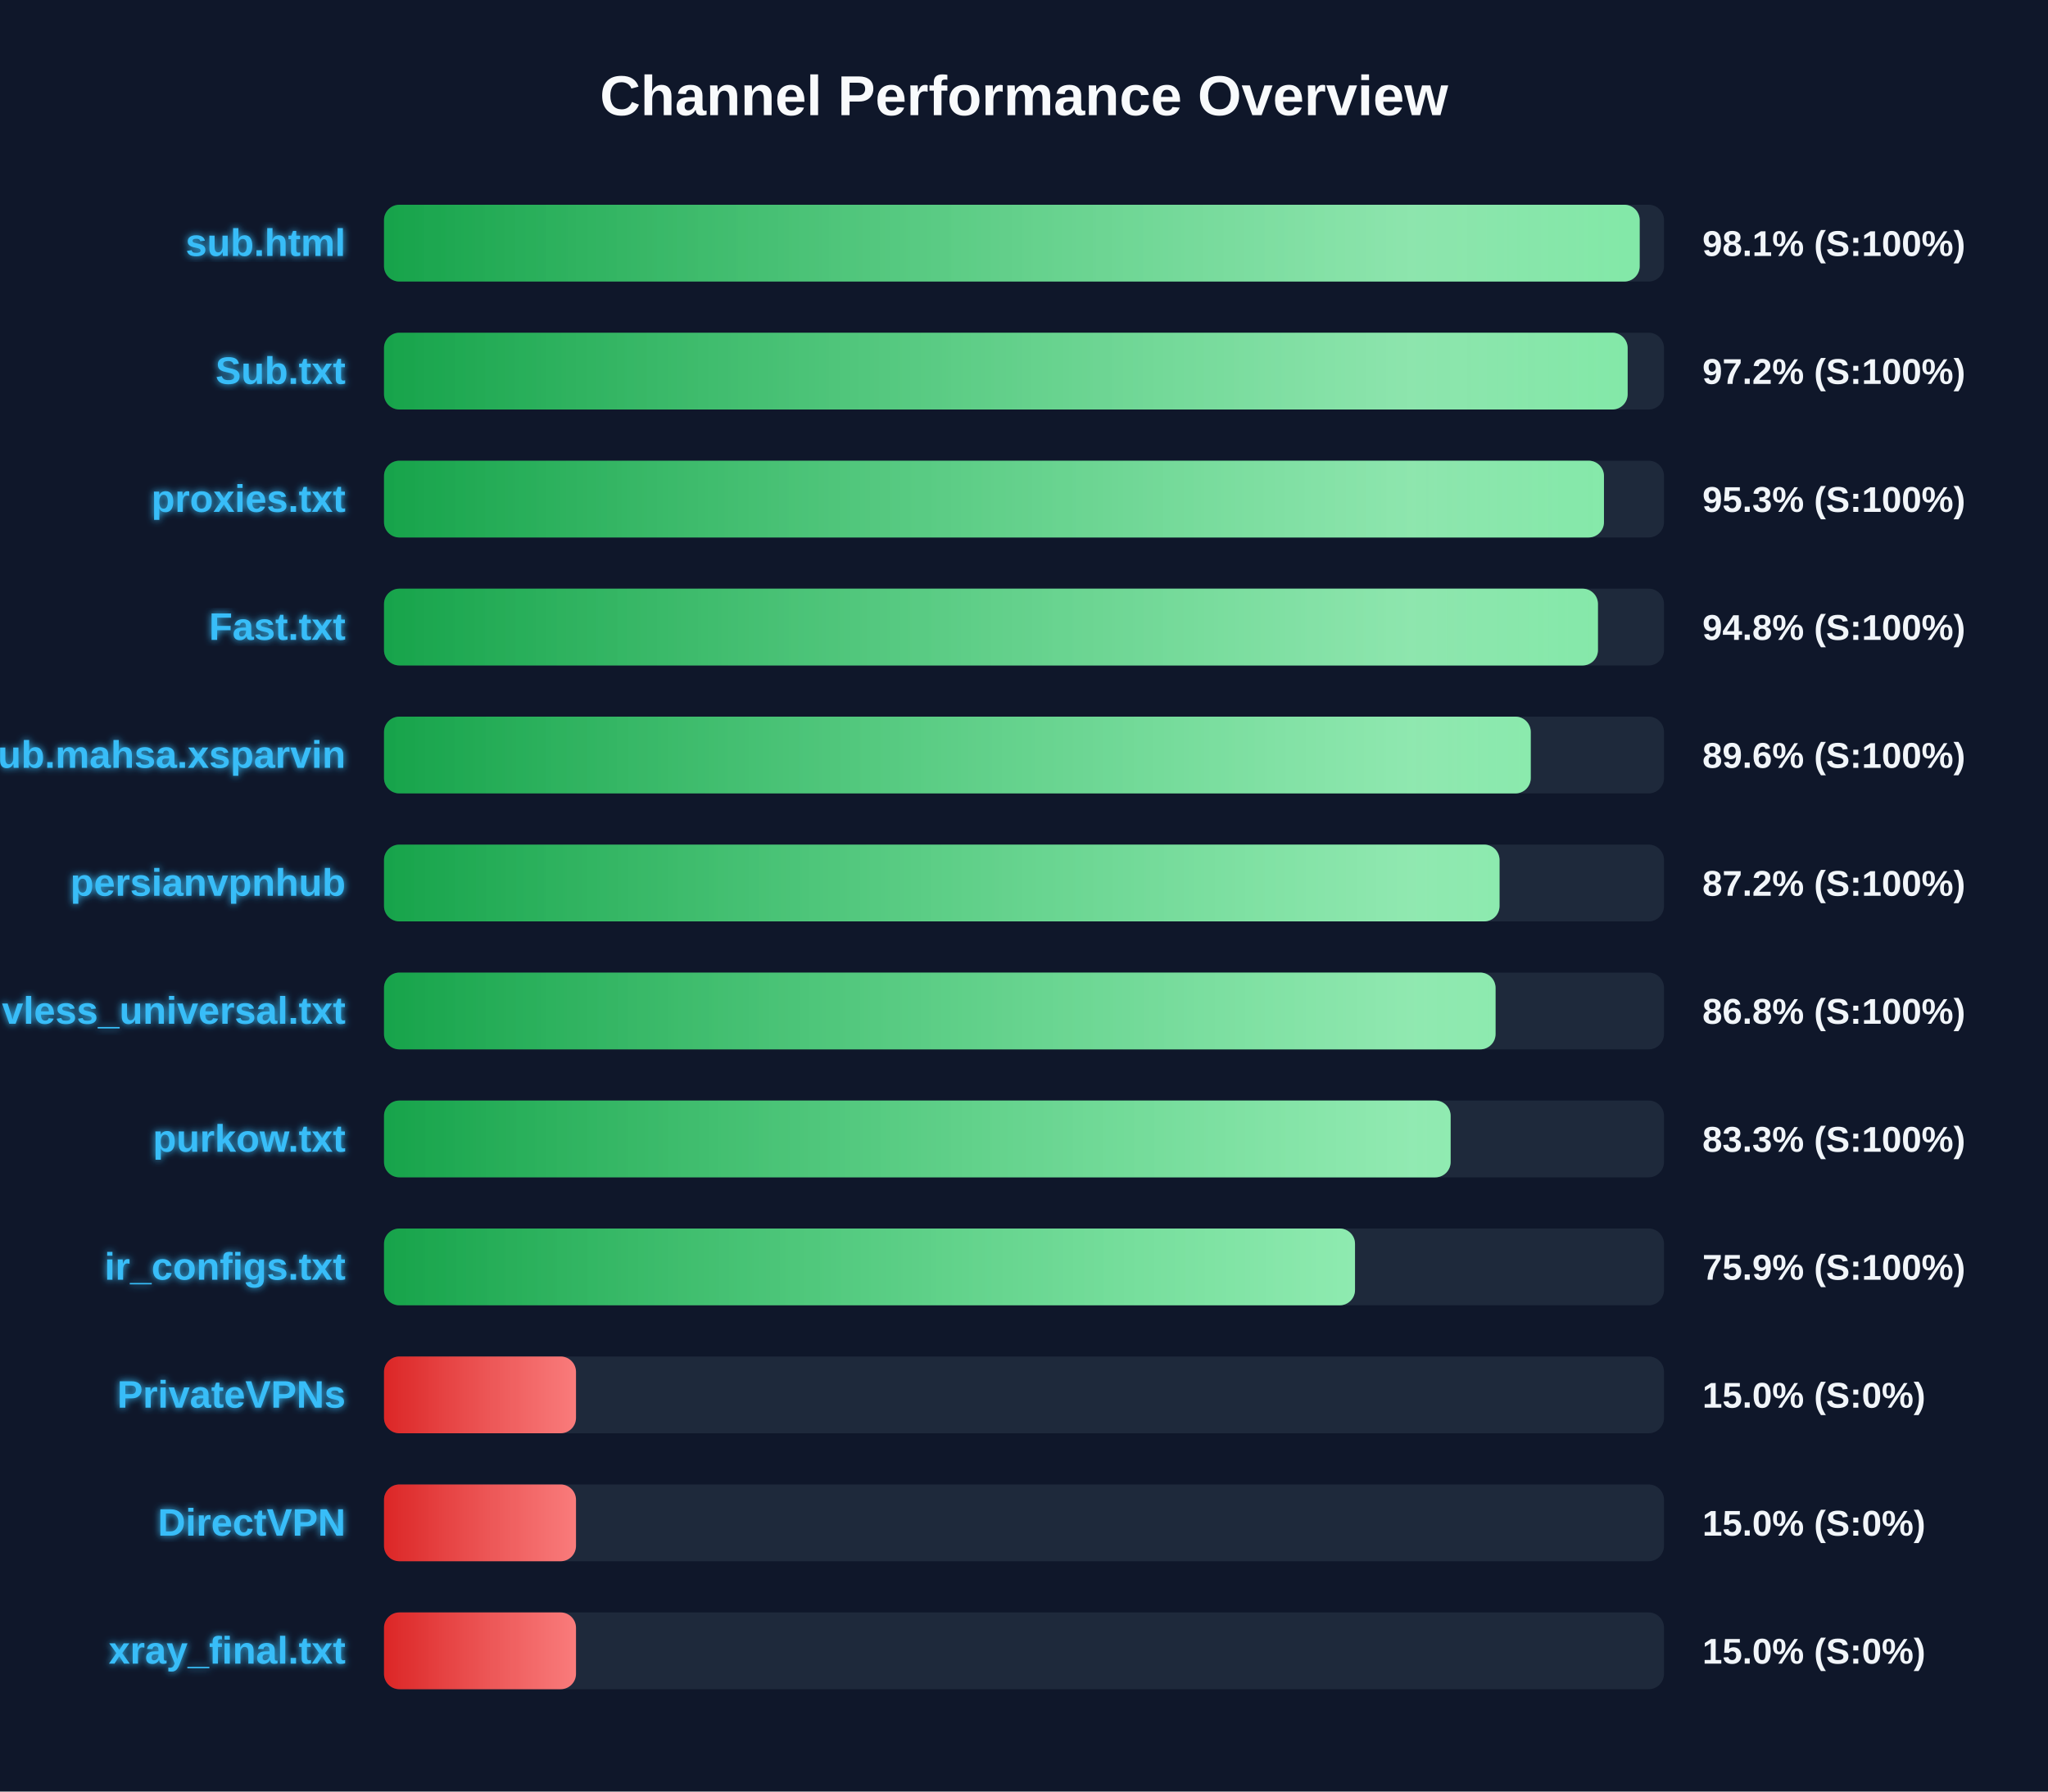
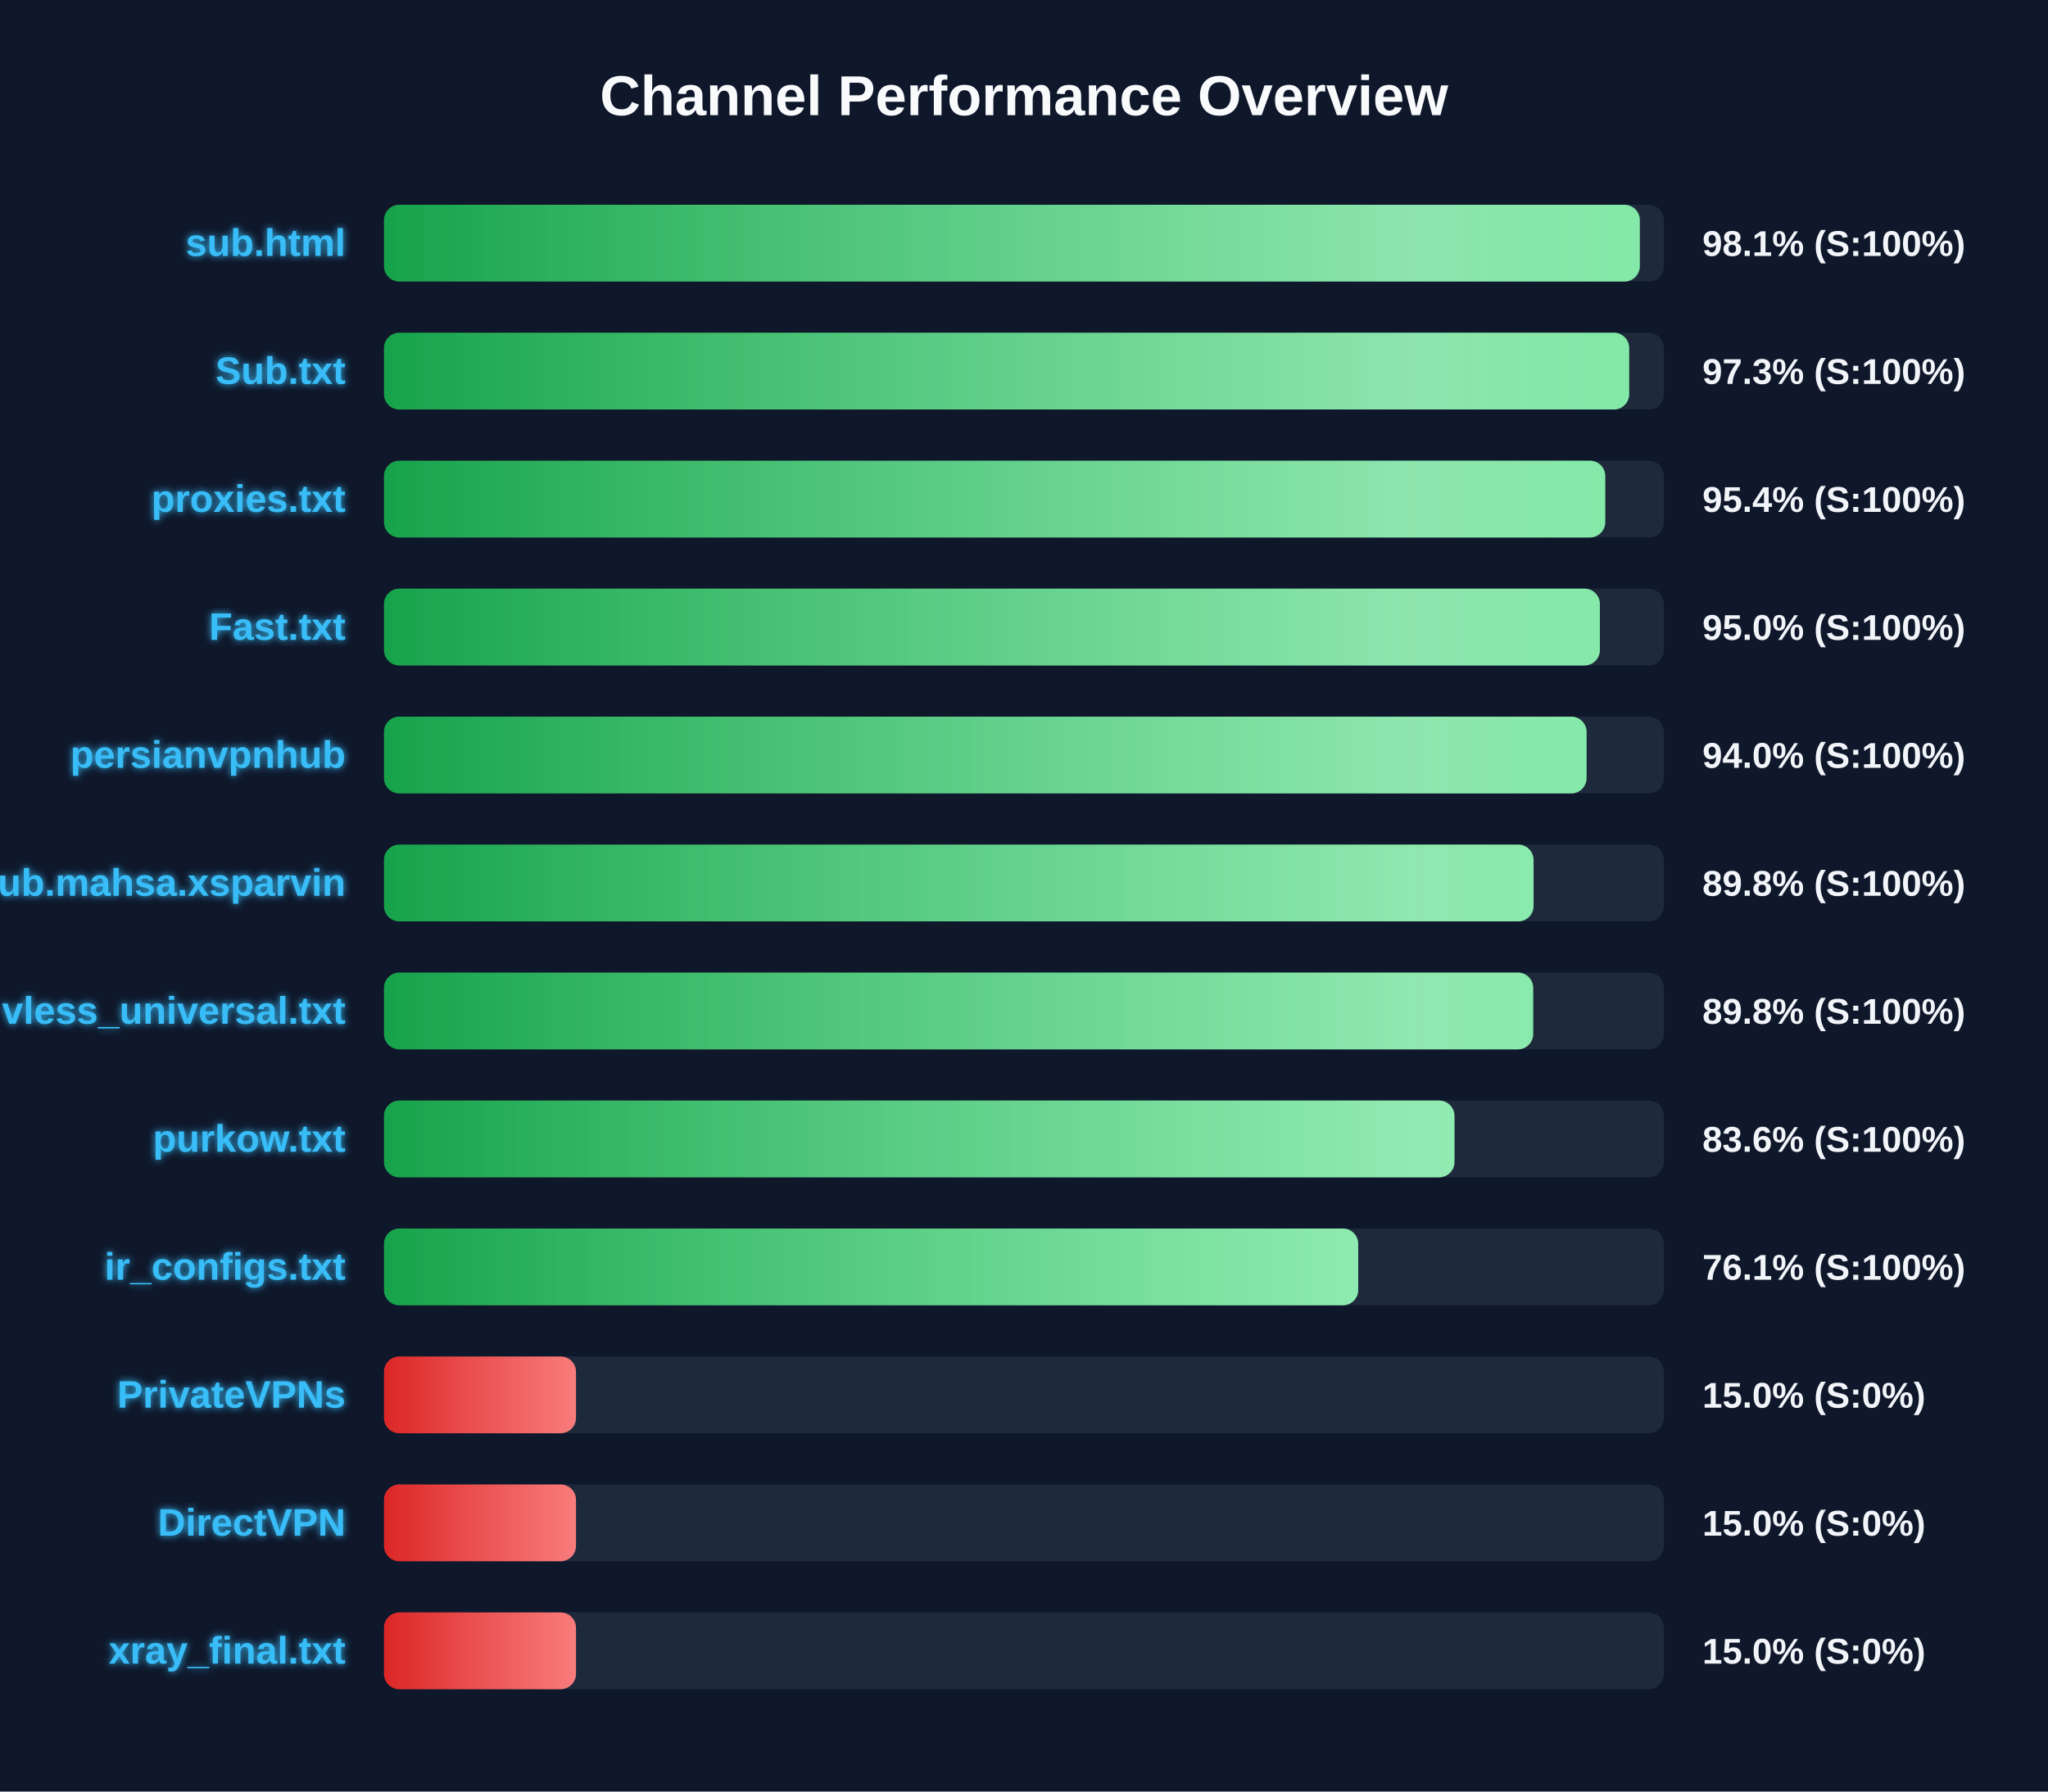
<svg xmlns="http://www.w3.org/2000/svg" width="800" height="700" version="1.1">
  <defs>
    <linearGradient id="grad-green" x1="0%" y1="0%" x2="100%" y2="0%">
      <stop offset="0%" stop-color="#16a34a" />
      <stop offset="100%" stop-color="#4ade80" />
    </linearGradient>
    <linearGradient id="grad-yellow" x1="0%" y1="0%" x2="100%" y2="0%">
      <stop offset="0%" stop-color="#ca8a04" />
      <stop offset="100%" stop-color="#fde047" />
    </linearGradient>
    <linearGradient id="grad-red" x1="0%" y1="0%" x2="100%" y2="0%">
      <stop offset="0%" stop-color="#dc2626" />
      <stop offset="100%" stop-color="#f87171" />
    </linearGradient>
    <linearGradient id="shimmer" x1="0%" y1="0%" x2="100%" y2="0%">
      <stop offset="0%" stop-color="rgba(255,255,255,0)" />
      <stop offset="50%" stop-color="rgba(255,255,255,0.4)" />
      <stop offset="100%" stop-color="rgba(255,255,255,0)" />
    </linearGradient>
    <filter id="glow" x="-20%" y="-20%" width="140%" height="140%">
      <feGaussianBlur stdDeviation="1.5" result="blur" />
      <feComposite in="SourceGraphic" in2="blur" operator="over" />
    </filter>
  </defs>
  <style>
        .bg-rect { fill: #0f172a; }
        .title { font: bold 22px 'Segoe UI', Arial, sans-serif; fill: #f8fafc; }
        .row { font: bold 15px 'Segoe UI', Arial, sans-serif; fill: #38bdf8; filter: url(#glow); }
        .score { font: bold 14px 'Segoe UI', Arial, sans-serif; fill: #f1f5f9; }
        @keyframes shimmer-anim {
            0% { transform: translateX(-100%); }
            100% { transform: translateX(200%); }
        }
        .shimmer-rect {
            animation: shimmer-anim 2.5s infinite linear;
        }
    </style>
  <rect width="100%" height="100%" class="bg-rect" />
  <text x="400" y="45" text-anchor="middle" class="title">Channel Performance Overview</text>
  <rect x="150" y="80" width="500" height="30" fill="#1e293b" rx="6" />
  <clipPath id="clip-0">
-     <rect x="150" y="80" width="490.5" height="30" rx="6" />
+     <rect x="150" y="80" width="490.55" height="30" rx="6" />
  </clipPath>
-   <rect x="150" y="80" width="490.5" height="30" fill="url(#grad-green)" rx="6" />
+   <rect x="150" y="80" width="490.55" height="30" fill="url(#grad-green)" rx="6" />
  <g clip-path="url(#clip-0)">
    <rect x="150" y="80" width="100%" height="30" fill="url(#shimmer)" class="shimmer-rect" />
  </g>
  <text x="135" y="100" text-anchor="end" class="row">sub.html</text>
  <text x="665" y="100" text-anchor="start" class="score">98.1% (S:100%)</text>
  <rect x="150" y="130" width="500" height="30" fill="#1e293b" rx="6" />
  <clipPath id="clip-1">
-     <rect x="150" y="130" width="485.8" height="30" rx="6" />
+     <rect x="150" y="130" width="486.4" height="30" rx="6" />
  </clipPath>
-   <rect x="150" y="130" width="485.8" height="30" fill="url(#grad-green)" rx="6" />
+   <rect x="150" y="130" width="486.4" height="30" fill="url(#grad-green)" rx="6" />
  <g clip-path="url(#clip-1)">
    <rect x="150" y="130" width="100%" height="30" fill="url(#shimmer)" class="shimmer-rect" />
  </g>
  <text x="135" y="150" text-anchor="end" class="row">Sub.txt</text>
-   <text x="665" y="150" text-anchor="start" class="score">97.2% (S:100%)</text>
+   <text x="665" y="150" text-anchor="start" class="score">97.3% (S:100%)</text>
  <rect x="150" y="180" width="500" height="30" fill="#1e293b" rx="6" />
  <clipPath id="clip-2">
-     <rect x="150" y="180" width="476.55" height="30" rx="6" />
+     <rect x="150" y="180" width="477.05" height="30" rx="6" />
  </clipPath>
-   <rect x="150" y="180" width="476.55" height="30" fill="url(#grad-green)" rx="6" />
+   <rect x="150" y="180" width="477.05" height="30" fill="url(#grad-green)" rx="6" />
  <g clip-path="url(#clip-2)">
    <rect x="150" y="180" width="100%" height="30" fill="url(#shimmer)" class="shimmer-rect" />
  </g>
  <text x="135" y="200" text-anchor="end" class="row">proxies.txt</text>
-   <text x="665" y="200" text-anchor="start" class="score">95.3% (S:100%)</text>
+   <text x="665" y="200" text-anchor="start" class="score">95.4% (S:100%)</text>
  <rect x="150" y="230" width="500" height="30" fill="#1e293b" rx="6" />
  <clipPath id="clip-3">
-     <rect x="150" y="230" width="474.2" height="30" rx="6" />
+     <rect x="150" y="230" width="474.95" height="30" rx="6" />
  </clipPath>
-   <rect x="150" y="230" width="474.2" height="30" fill="url(#grad-green)" rx="6" />
+   <rect x="150" y="230" width="474.95" height="30" fill="url(#grad-green)" rx="6" />
  <g clip-path="url(#clip-3)">
    <rect x="150" y="230" width="100%" height="30" fill="url(#shimmer)" class="shimmer-rect" />
  </g>
  <text x="135" y="250" text-anchor="end" class="row">Fast.txt</text>
-   <text x="665" y="250" text-anchor="start" class="score">94.8% (S:100%)</text>
+   <text x="665" y="250" text-anchor="start" class="score">95.0% (S:100%)</text>
  <rect x="150" y="280" width="500" height="30" fill="#1e293b" rx="6" />
  <clipPath id="clip-4">
-     <rect x="150" y="280" width="447.95" height="30" rx="6" />
+     <rect x="150" y="280" width="469.75" height="30" rx="6" />
  </clipPath>
-   <rect x="150" y="280" width="447.95" height="30" fill="url(#grad-green)" rx="6" />
+   <rect x="150" y="280" width="469.75" height="30" fill="url(#grad-green)" rx="6" />
  <g clip-path="url(#clip-4)">
    <rect x="150" y="280" width="100%" height="30" fill="url(#shimmer)" class="shimmer-rect" />
  </g>
-   <text x="135" y="300" text-anchor="end" class="row">Sub.mahsa.xsparvin</text>
-   <text x="665" y="300" text-anchor="start" class="score">89.6% (S:100%)</text>
+   <text x="135" y="300" text-anchor="end" class="row">persianvpnhub</text>
+   <text x="665" y="300" text-anchor="start" class="score">94.0% (S:100%)</text>
  <rect x="150" y="330" width="500" height="30" fill="#1e293b" rx="6" />
  <clipPath id="clip-5">
-     <rect x="150" y="330" width="435.75" height="30" rx="6" />
+     <rect x="150" y="330" width="449.05" height="30" rx="6" />
  </clipPath>
-   <rect x="150" y="330" width="435.75" height="30" fill="url(#grad-green)" rx="6" />
+   <rect x="150" y="330" width="449.05" height="30" fill="url(#grad-green)" rx="6" />
  <g clip-path="url(#clip-5)">
    <rect x="150" y="330" width="100%" height="30" fill="url(#shimmer)" class="shimmer-rect" />
  </g>
-   <text x="135" y="350" text-anchor="end" class="row">persianvpnhub</text>
-   <text x="665" y="350" text-anchor="start" class="score">87.2% (S:100%)</text>
+   <text x="135" y="350" text-anchor="end" class="row">Sub.mahsa.xsparvin</text>
+   <text x="665" y="350" text-anchor="start" class="score">89.8% (S:100%)</text>
  <rect x="150" y="380" width="500" height="30" fill="#1e293b" rx="6" />
  <clipPath id="clip-6">
-     <rect x="150" y="380" width="434.2" height="30" rx="6" />
+     <rect x="150" y="380" width="448.9" height="30" rx="6" />
  </clipPath>
-   <rect x="150" y="380" width="434.2" height="30" fill="url(#grad-green)" rx="6" />
+   <rect x="150" y="380" width="448.9" height="30" fill="url(#grad-green)" rx="6" />
  <g clip-path="url(#clip-6)">
    <rect x="150" y="380" width="100%" height="30" fill="url(#shimmer)" class="shimmer-rect" />
  </g>
  <text x="135" y="400" text-anchor="end" class="row">vless_universal.txt</text>
-   <text x="665" y="400" text-anchor="start" class="score">86.8% (S:100%)</text>
+   <text x="665" y="400" text-anchor="start" class="score">89.8% (S:100%)</text>
  <rect x="150" y="430" width="500" height="30" fill="#1e293b" rx="6" />
  <clipPath id="clip-7">
-     <rect x="150" y="430" width="416.65" height="30" rx="6" />
+     <rect x="150" y="430" width="418.15" height="30" rx="6" />
  </clipPath>
-   <rect x="150" y="430" width="416.65" height="30" fill="url(#grad-green)" rx="6" />
+   <rect x="150" y="430" width="418.15" height="30" fill="url(#grad-green)" rx="6" />
  <g clip-path="url(#clip-7)">
    <rect x="150" y="430" width="100%" height="30" fill="url(#shimmer)" class="shimmer-rect" />
  </g>
  <text x="135" y="450" text-anchor="end" class="row">purkow.txt</text>
-   <text x="665" y="450" text-anchor="start" class="score">83.3% (S:100%)</text>
+   <text x="665" y="450" text-anchor="start" class="score">83.6% (S:100%)</text>
  <rect x="150" y="480" width="500" height="30" fill="#1e293b" rx="6" />
  <clipPath id="clip-8">
-     <rect x="150" y="480" width="379.3" height="30" rx="6" />
+     <rect x="150" y="480" width="380.55" height="30" rx="6" />
  </clipPath>
-   <rect x="150" y="480" width="379.3" height="30" fill="url(#grad-green)" rx="6" />
+   <rect x="150" y="480" width="380.55" height="30" fill="url(#grad-green)" rx="6" />
  <g clip-path="url(#clip-8)">
    <rect x="150" y="480" width="100%" height="30" fill="url(#shimmer)" class="shimmer-rect" />
  </g>
  <text x="135" y="500" text-anchor="end" class="row">ir_configs.txt</text>
-   <text x="665" y="500" text-anchor="start" class="score">75.9% (S:100%)</text>
+   <text x="665" y="500" text-anchor="start" class="score">76.1% (S:100%)</text>
  <rect x="150" y="530" width="500" height="30" fill="#1e293b" rx="6" />
  <clipPath id="clip-9">
    <rect x="150" y="530" width="75.0" height="30" rx="6" />
  </clipPath>
  <rect x="150" y="530" width="75.0" height="30" fill="url(#grad-red)" rx="6" />
  <g clip-path="url(#clip-9)">
    <rect x="150" y="530" width="100%" height="30" fill="url(#shimmer)" class="shimmer-rect" />
  </g>
  <text x="135" y="550" text-anchor="end" class="row">PrivateVPNs</text>
  <text x="665" y="550" text-anchor="start" class="score">15.0% (S:0%)</text>
  <rect x="150" y="580" width="500" height="30" fill="#1e293b" rx="6" />
  <clipPath id="clip-10">
    <rect x="150" y="580" width="75.0" height="30" rx="6" />
  </clipPath>
  <rect x="150" y="580" width="75.0" height="30" fill="url(#grad-red)" rx="6" />
  <g clip-path="url(#clip-10)">
    <rect x="150" y="580" width="100%" height="30" fill="url(#shimmer)" class="shimmer-rect" />
  </g>
  <text x="135" y="600" text-anchor="end" class="row">DirectVPN</text>
  <text x="665" y="600" text-anchor="start" class="score">15.0% (S:0%)</text>
  <rect x="150" y="630" width="500" height="30" fill="#1e293b" rx="6" />
  <clipPath id="clip-11">
    <rect x="150" y="630" width="75.0" height="30" rx="6" />
  </clipPath>
  <rect x="150" y="630" width="75.0" height="30" fill="url(#grad-red)" rx="6" />
  <g clip-path="url(#clip-11)">
    <rect x="150" y="630" width="100%" height="30" fill="url(#shimmer)" class="shimmer-rect" />
  </g>
  <text x="135" y="650" text-anchor="end" class="row">xray_final.txt</text>
  <text x="665" y="650" text-anchor="start" class="score">15.0% (S:0%)</text>
</svg>
